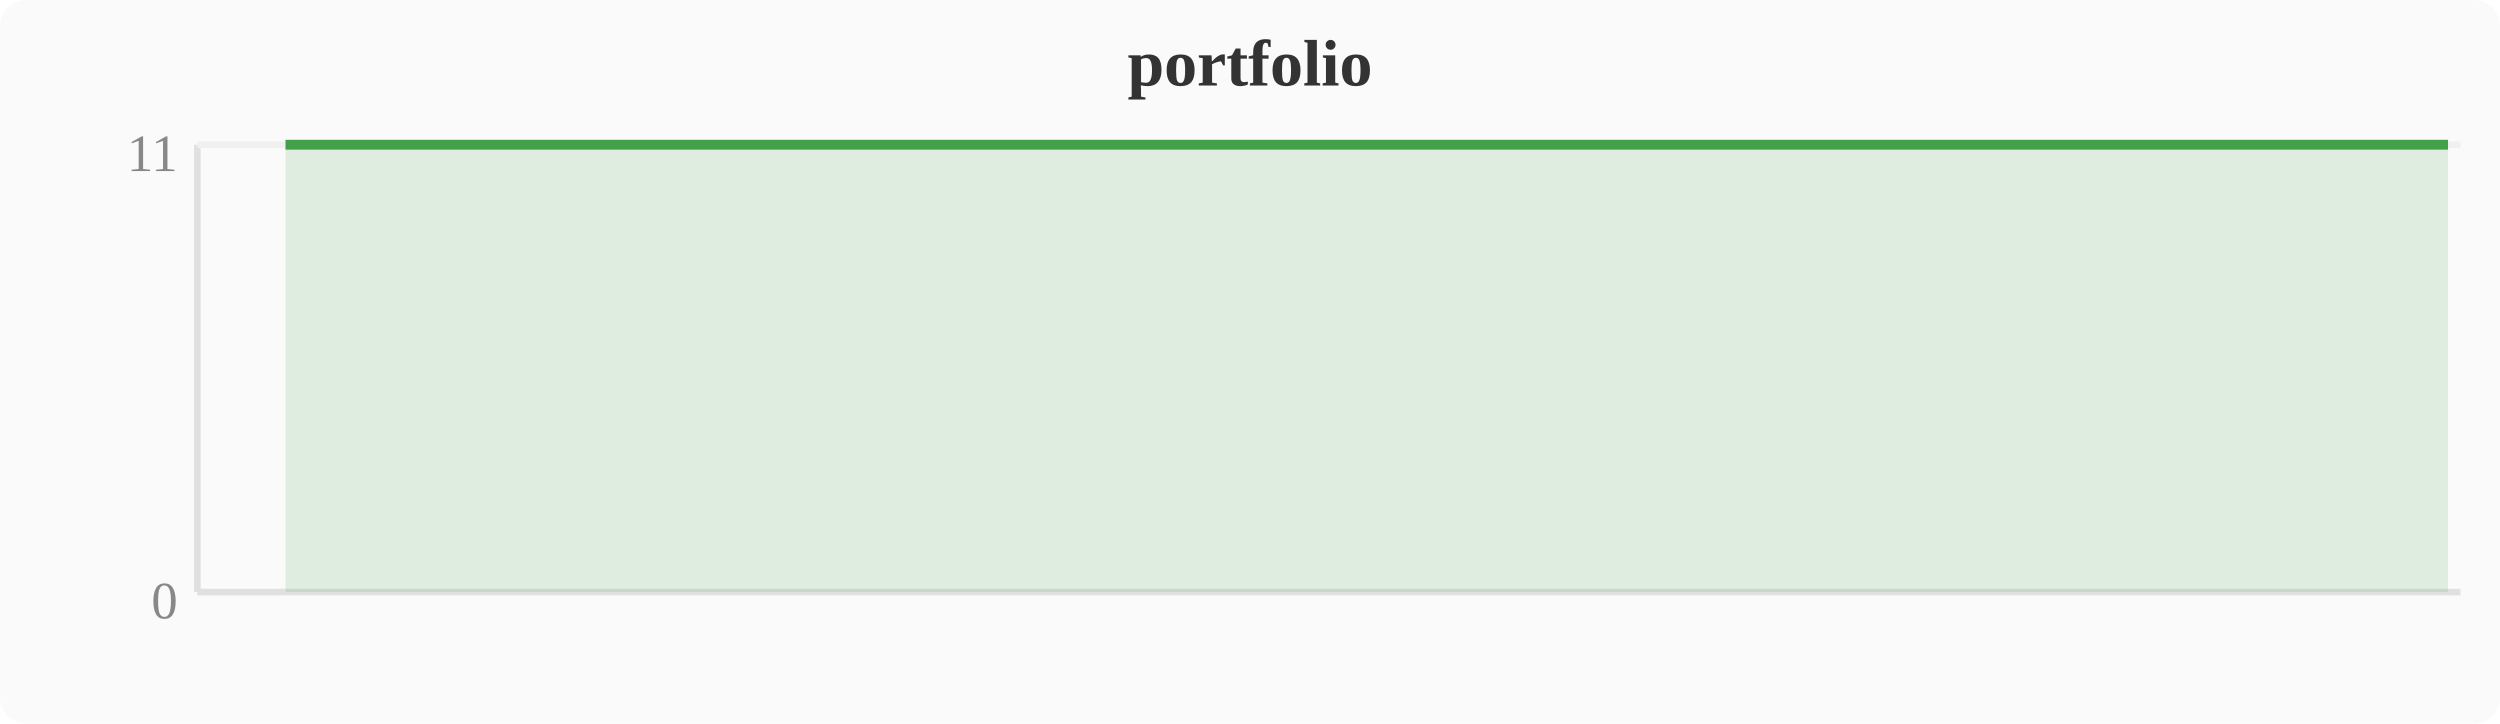
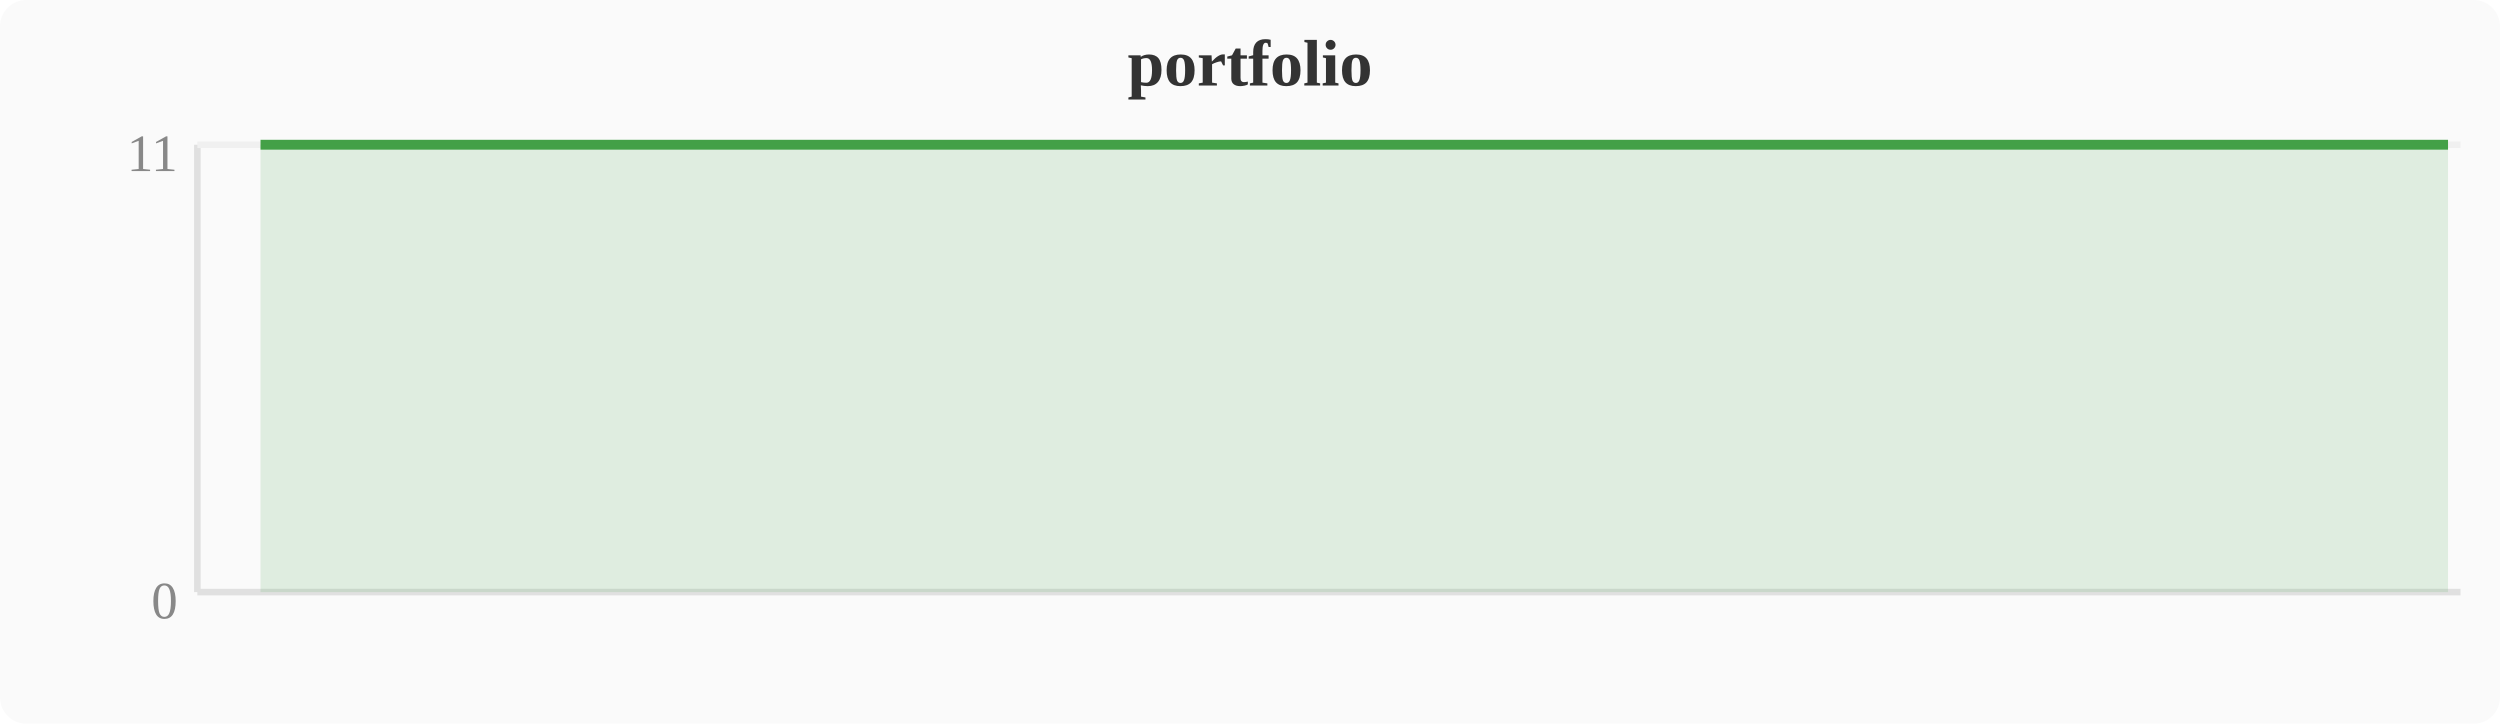
<svg xmlns="http://www.w3.org/2000/svg" width="380" height="110" viewBox="0 0 380 110">
  <rect width="380" height="110" fill="#fafafa" rx="4" />
  <text x="190" y="13" text-anchor="middle" font-size="10" font-weight="bold" fill="#333">portfolio</text>
  <line x1="30" y1="22" x2="30" y2="90" stroke="#e0e0e0" stroke-width="1" />
  <line x1="30" y1="90" x2="374" y2="90" stroke="#e0e0e0" stroke-width="1" />
  <line x1="30" y1="22" x2="374" y2="22" stroke="#f0f0f0" stroke-width="1" />
  <text x="27" y="94" text-anchor="end" font-size="8" fill="#888">0</text>
  <text x="27" y="26" text-anchor="end" font-size="8" fill="#888">11</text>
-   <polygon points="43.4,22.0 47.2,22.0 51.0,22.0 54.8,22.0 58.7,22.0 62.5,22.0 66.3,22.0 70.1,22.0 74.0,22.0 77.8,22.0 81.6,22.0 85.4,22.0 89.2,22.0 93.1,22.0 96.9,22.0 100.7,22.0 104.5,22.0 108.4,22.0 112.2,22.0 116.0,22.0 119.8,22.0 123.6,22.0 127.5,22.0 131.3,22.0 135.1,22.0 138.9,22.0 142.8,22.0 146.6,22.0 150.4,22.0 154.2,22.0 158.0,22.0 161.9,22.0 165.7,22.0 169.5,22.0 173.3,22.0 177.2,22.0 181.0,22.0 184.8,22.0 188.6,22.0 192.4,22.0 196.3,22.0 200.1,22.0 203.9,22.0 207.7,22.0 211.6,22.0 215.4,22.0 219.2,22.0 223.0,22.0 226.8,22.0 230.7,22.0 234.5,22.0 238.3,22.0 242.1,22.0 246.0,22.0 249.8,22.0 253.6,22.0 257.4,22.0 261.2,22.0 265.1,22.0 268.9,22.0 272.7,22.0 276.5,22.0 280.4,22.0 284.2,22.0 288.0,22.0 291.8,22.0 295.6,22.0 299.5,22.0 303.3,22.0 307.1,22.0 310.9,22.0 314.8,22.0 318.6,22.0 322.4,22.0 326.2,22.0 330.0,22.0 333.9,22.0 337.7,22.0 341.5,22.0 345.3,22.0 349.2,22.0 353.0,22.0 356.8,22.0 360.6,22.0 364.4,22.0 368.3,22.0 372.1,22.0 372.1,90 43.4,90" fill="#43a047" opacity="0.15" />
-   <polyline points="43.4,22.0 47.2,22.0 51.0,22.0 54.8,22.0 58.7,22.0 62.5,22.0 66.3,22.0 70.1,22.0 74.0,22.0 77.8,22.0 81.6,22.0 85.4,22.0 89.2,22.0 93.1,22.0 96.9,22.0 100.7,22.0 104.5,22.0 108.4,22.0 112.2,22.0 116.0,22.0 119.8,22.0 123.6,22.0 127.5,22.0 131.3,22.0 135.1,22.0 138.9,22.0 142.8,22.0 146.6,22.0 150.4,22.0 154.2,22.0 158.0,22.0 161.9,22.0 165.7,22.0 169.5,22.0 173.3,22.0 177.2,22.0 181.0,22.0 184.8,22.0 188.6,22.0 192.4,22.0 196.3,22.0 200.1,22.0 203.9,22.0 207.7,22.0 211.6,22.0 215.4,22.0 219.2,22.0 223.0,22.0 226.8,22.0 230.7,22.0 234.5,22.0 238.3,22.0 242.1,22.0 246.0,22.0 249.8,22.0 253.6,22.0 257.4,22.0 261.2,22.0 265.1,22.0 268.9,22.0 272.7,22.0 276.5,22.0 280.4,22.0 284.2,22.0 288.0,22.0 291.8,22.0 295.6,22.0 299.5,22.0 303.3,22.0 307.1,22.0 310.9,22.0 314.8,22.0 318.6,22.0 322.4,22.0 326.2,22.0 330.0,22.0 333.9,22.0 337.7,22.0 341.5,22.0 345.3,22.0 349.2,22.0 353.0,22.0 356.8,22.0 360.6,22.0 364.4,22.0 368.3,22.0 372.1,22.0" fill="none" stroke="#43a047" stroke-width="1.5" stroke-linejoin="round" />
+   <polygon points="39.6,22.0 43.4,22.0 47.2,22.0 51.0,22.0 54.8,22.0 58.7,22.0 62.5,22.0 66.3,22.0 70.1,22.0 74.0,22.0 77.8,22.0 81.6,22.0 85.4,22.0 89.2,22.0 93.1,22.0 96.9,22.0 100.7,22.0 104.5,22.0 108.4,22.0 112.2,22.0 116.0,22.0 119.8,22.0 123.6,22.0 127.5,22.0 131.3,22.0 135.1,22.0 138.9,22.0 142.8,22.0 146.6,22.0 150.4,22.0 154.2,22.0 158.0,22.0 161.9,22.0 165.7,22.0 169.5,22.0 173.3,22.0 177.2,22.0 181.0,22.0 184.8,22.0 188.6,22.0 192.4,22.0 196.3,22.0 200.1,22.0 203.9,22.0 207.7,22.0 211.6,22.0 215.4,22.0 219.2,22.0 223.0,22.0 226.8,22.0 230.7,22.0 234.5,22.0 238.3,22.0 242.1,22.0 246.0,22.0 249.8,22.0 253.6,22.0 257.4,22.0 261.2,22.0 265.1,22.0 268.9,22.0 272.7,22.0 276.5,22.0 280.4,22.0 284.2,22.0 288.0,22.0 291.8,22.0 295.6,22.0 299.5,22.0 303.3,22.0 307.1,22.0 310.9,22.0 314.8,22.0 318.6,22.0 322.4,22.0 326.2,22.0 330.0,22.0 333.9,22.0 337.7,22.0 341.5,22.0 345.3,22.0 349.2,22.0 353.0,22.0 356.8,22.0 360.6,22.0 364.4,22.0 368.3,22.0 372.1,22.0 372.1,90 39.6,90" fill="#43a047" opacity="0.15" />
+   <polyline points="39.6,22.0 43.4,22.0 47.2,22.0 51.0,22.0 54.8,22.0 58.7,22.0 62.5,22.0 66.3,22.0 70.1,22.0 74.0,22.0 77.8,22.0 81.6,22.0 85.4,22.0 89.2,22.0 93.1,22.0 96.9,22.0 100.7,22.0 104.5,22.0 108.4,22.0 112.2,22.0 116.0,22.0 119.8,22.0 123.6,22.0 127.5,22.0 131.3,22.0 135.1,22.0 138.9,22.0 142.8,22.0 146.6,22.0 150.4,22.0 154.2,22.0 158.0,22.0 161.9,22.0 165.7,22.0 169.5,22.0 173.3,22.0 177.2,22.0 181.0,22.0 184.8,22.0 188.6,22.0 192.4,22.0 196.3,22.0 200.1,22.0 203.9,22.0 207.7,22.0 211.6,22.0 215.4,22.0 219.2,22.0 223.0,22.0 226.8,22.0 230.7,22.0 234.5,22.0 238.3,22.0 242.1,22.0 246.0,22.0 249.8,22.0 253.6,22.0 257.4,22.0 261.2,22.0 265.1,22.0 268.9,22.0 272.7,22.0 276.5,22.0 280.4,22.0 284.2,22.0 288.0,22.0 291.8,22.0 295.6,22.0 299.5,22.0 303.3,22.0 307.1,22.0 310.9,22.0 314.8,22.0 318.6,22.0 322.4,22.0 326.2,22.0 330.0,22.0 333.9,22.0 337.7,22.0 341.5,22.0 345.3,22.0 349.2,22.0 353.0,22.0 356.8,22.0 360.6,22.0 364.4,22.0 368.3,22.0 372.1,22.0" fill="none" stroke="#43a047" stroke-width="1.5" stroke-linejoin="round" />
</svg>
